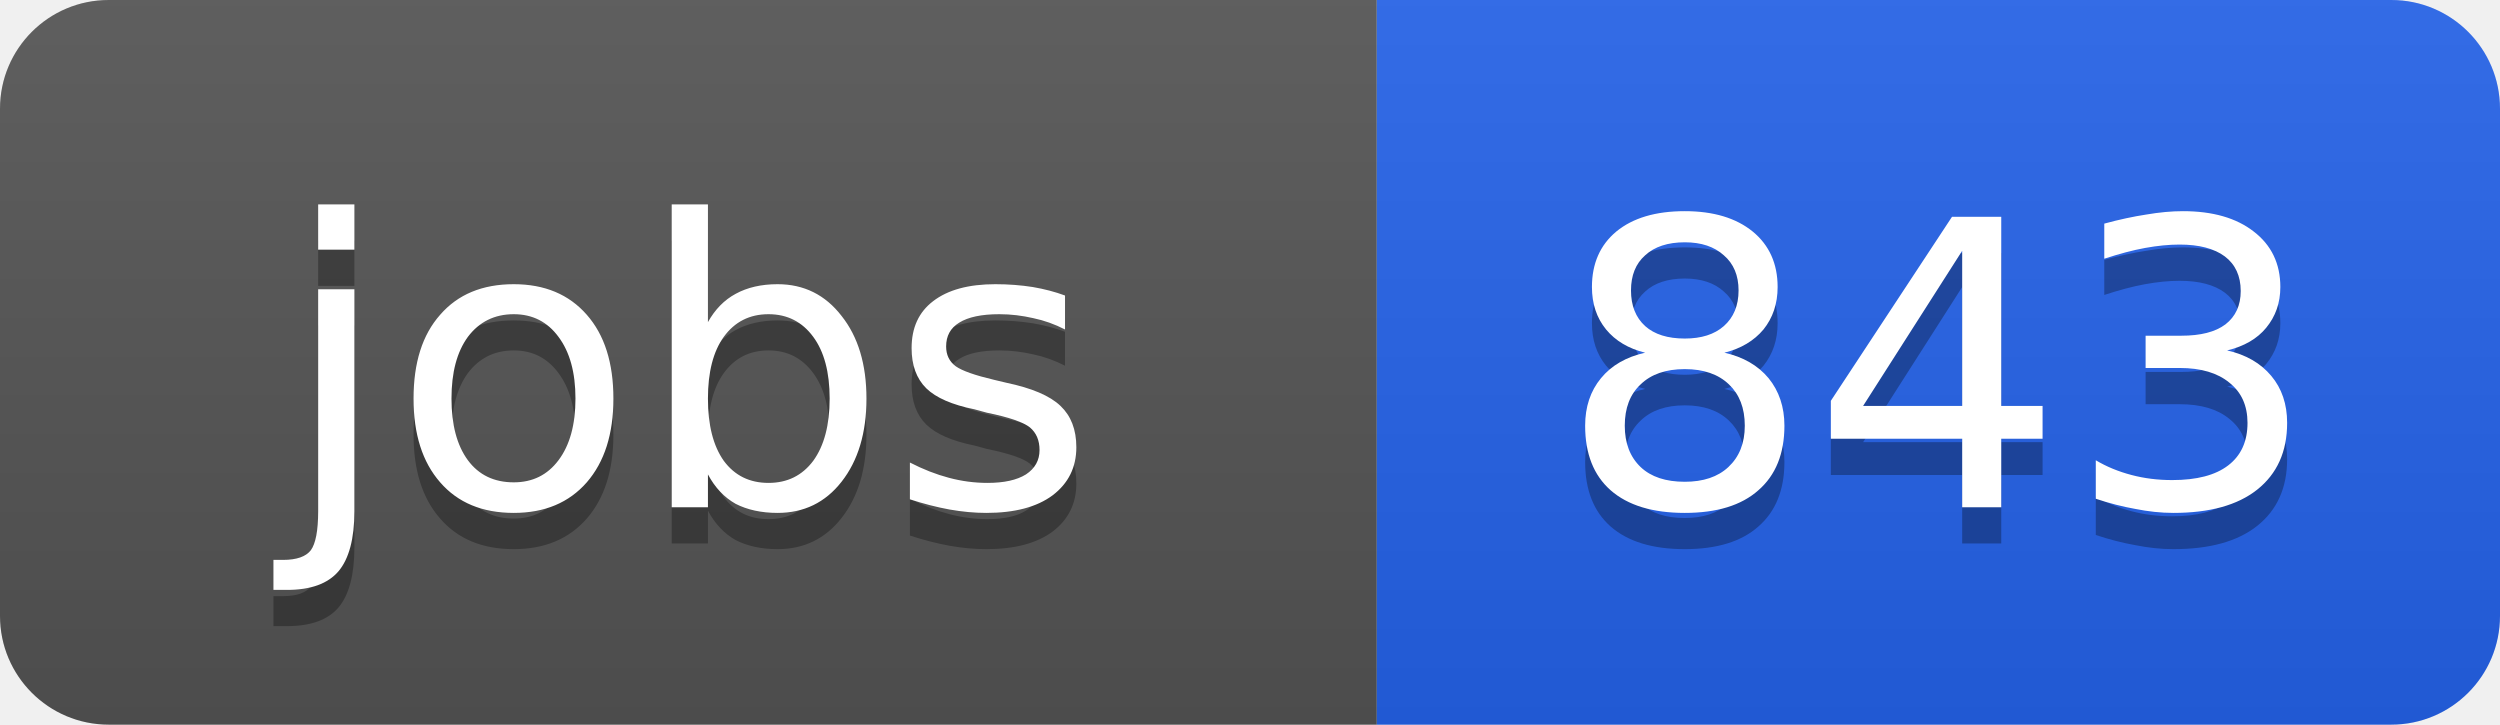
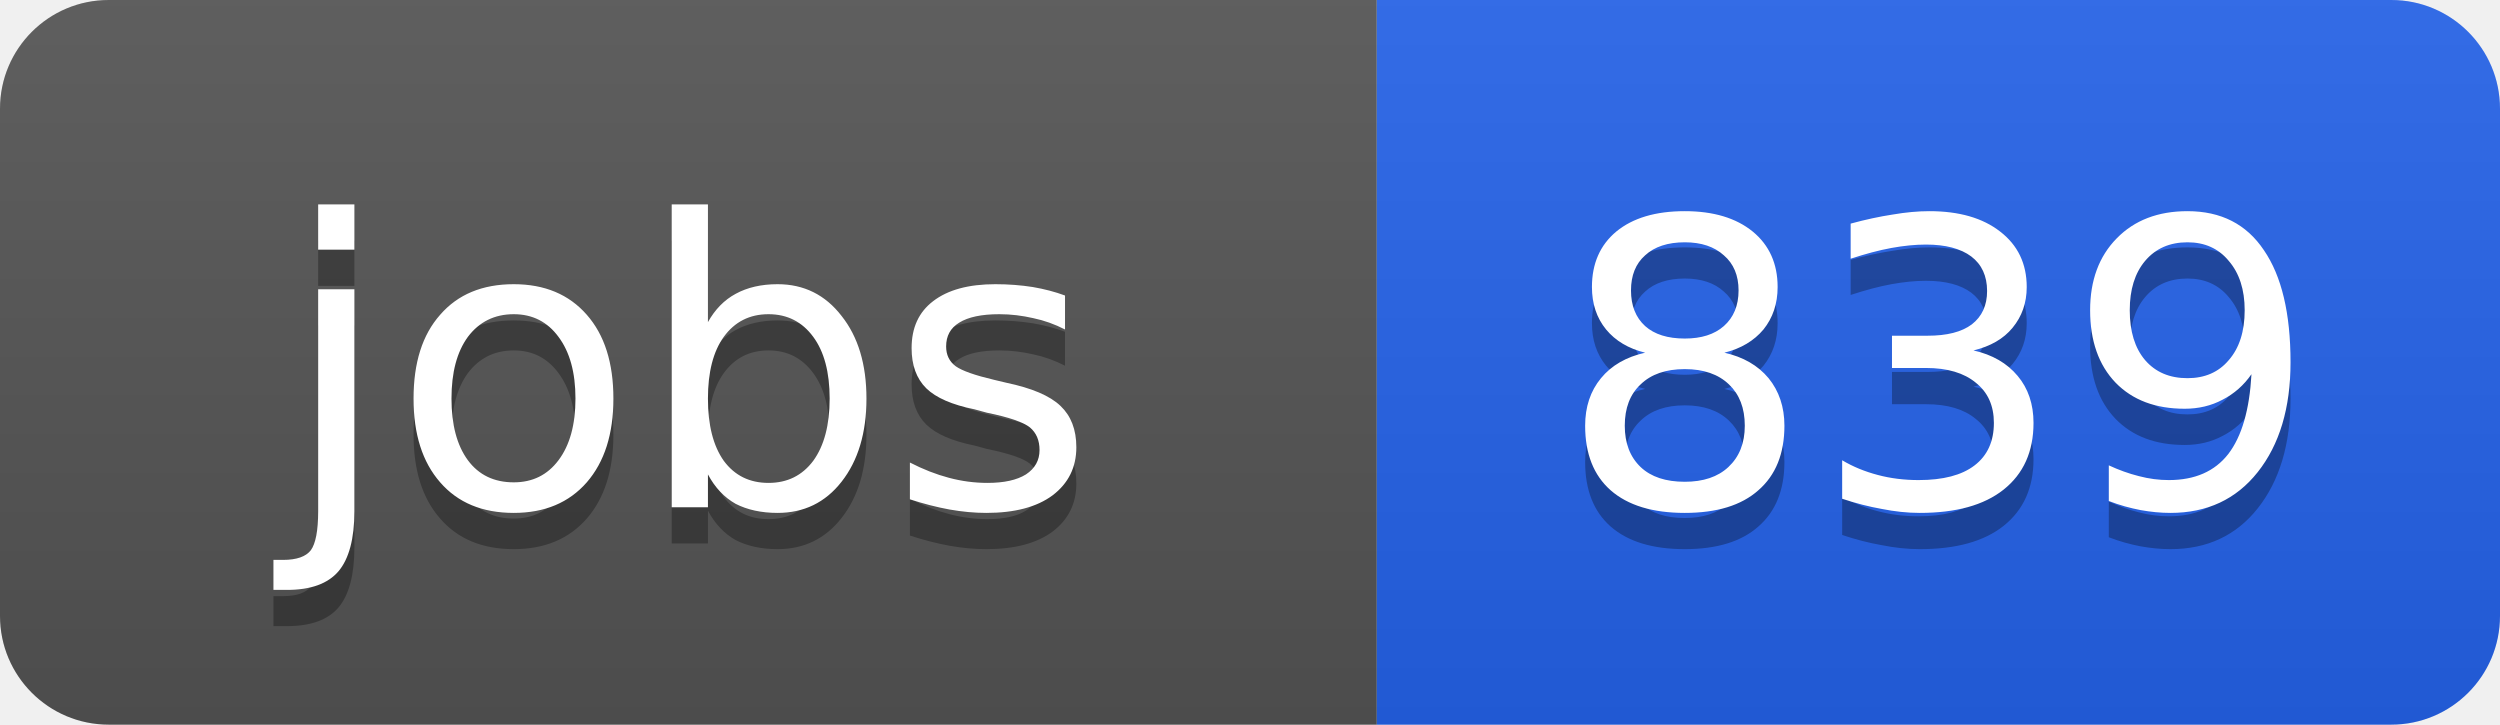
<svg xmlns="http://www.w3.org/2000/svg" width="69" height="20">
  <linearGradient id="b" x2="0" y2="100%">
    <stop offset="0" stop-color="#bbb" stop-opacity=".1" />
    <stop offset="1" stop-opacity=".1" />
  </linearGradient>
  <clipPath id="a">
    <rect width="69" height="20" rx="3" fill="#fff" />
  </clipPath>
  <g clip-path="url(#a)">
    <path fill="#555" d="M0 0h38v20H0z" />
    <path fill="#2563eb" d="M38 0h31v20H38z" />
    <path fill="url(#b)" d="M0 0h69v20H0z" />
  </g>
  <g fill="#fff" text-anchor="middle" font-family="DejaVu Sans,Verdana,Geneva,sans-serif" font-size="11">
    <text x="19" y="15" fill="#010101" fill-opacity=".3">jobs</text>
    <text x="19" y="14">jobs</text>
-     <text x="53.5" y="15" fill="#010101" fill-opacity=".3">843</text>
-     <text x="53.5" y="14">843</text>
+     <text x="53.5" y="15" fill="#010101" fill-opacity=".3">839</text>
+     <text x="53.5" y="14">839</text>
  </g>
</svg>
